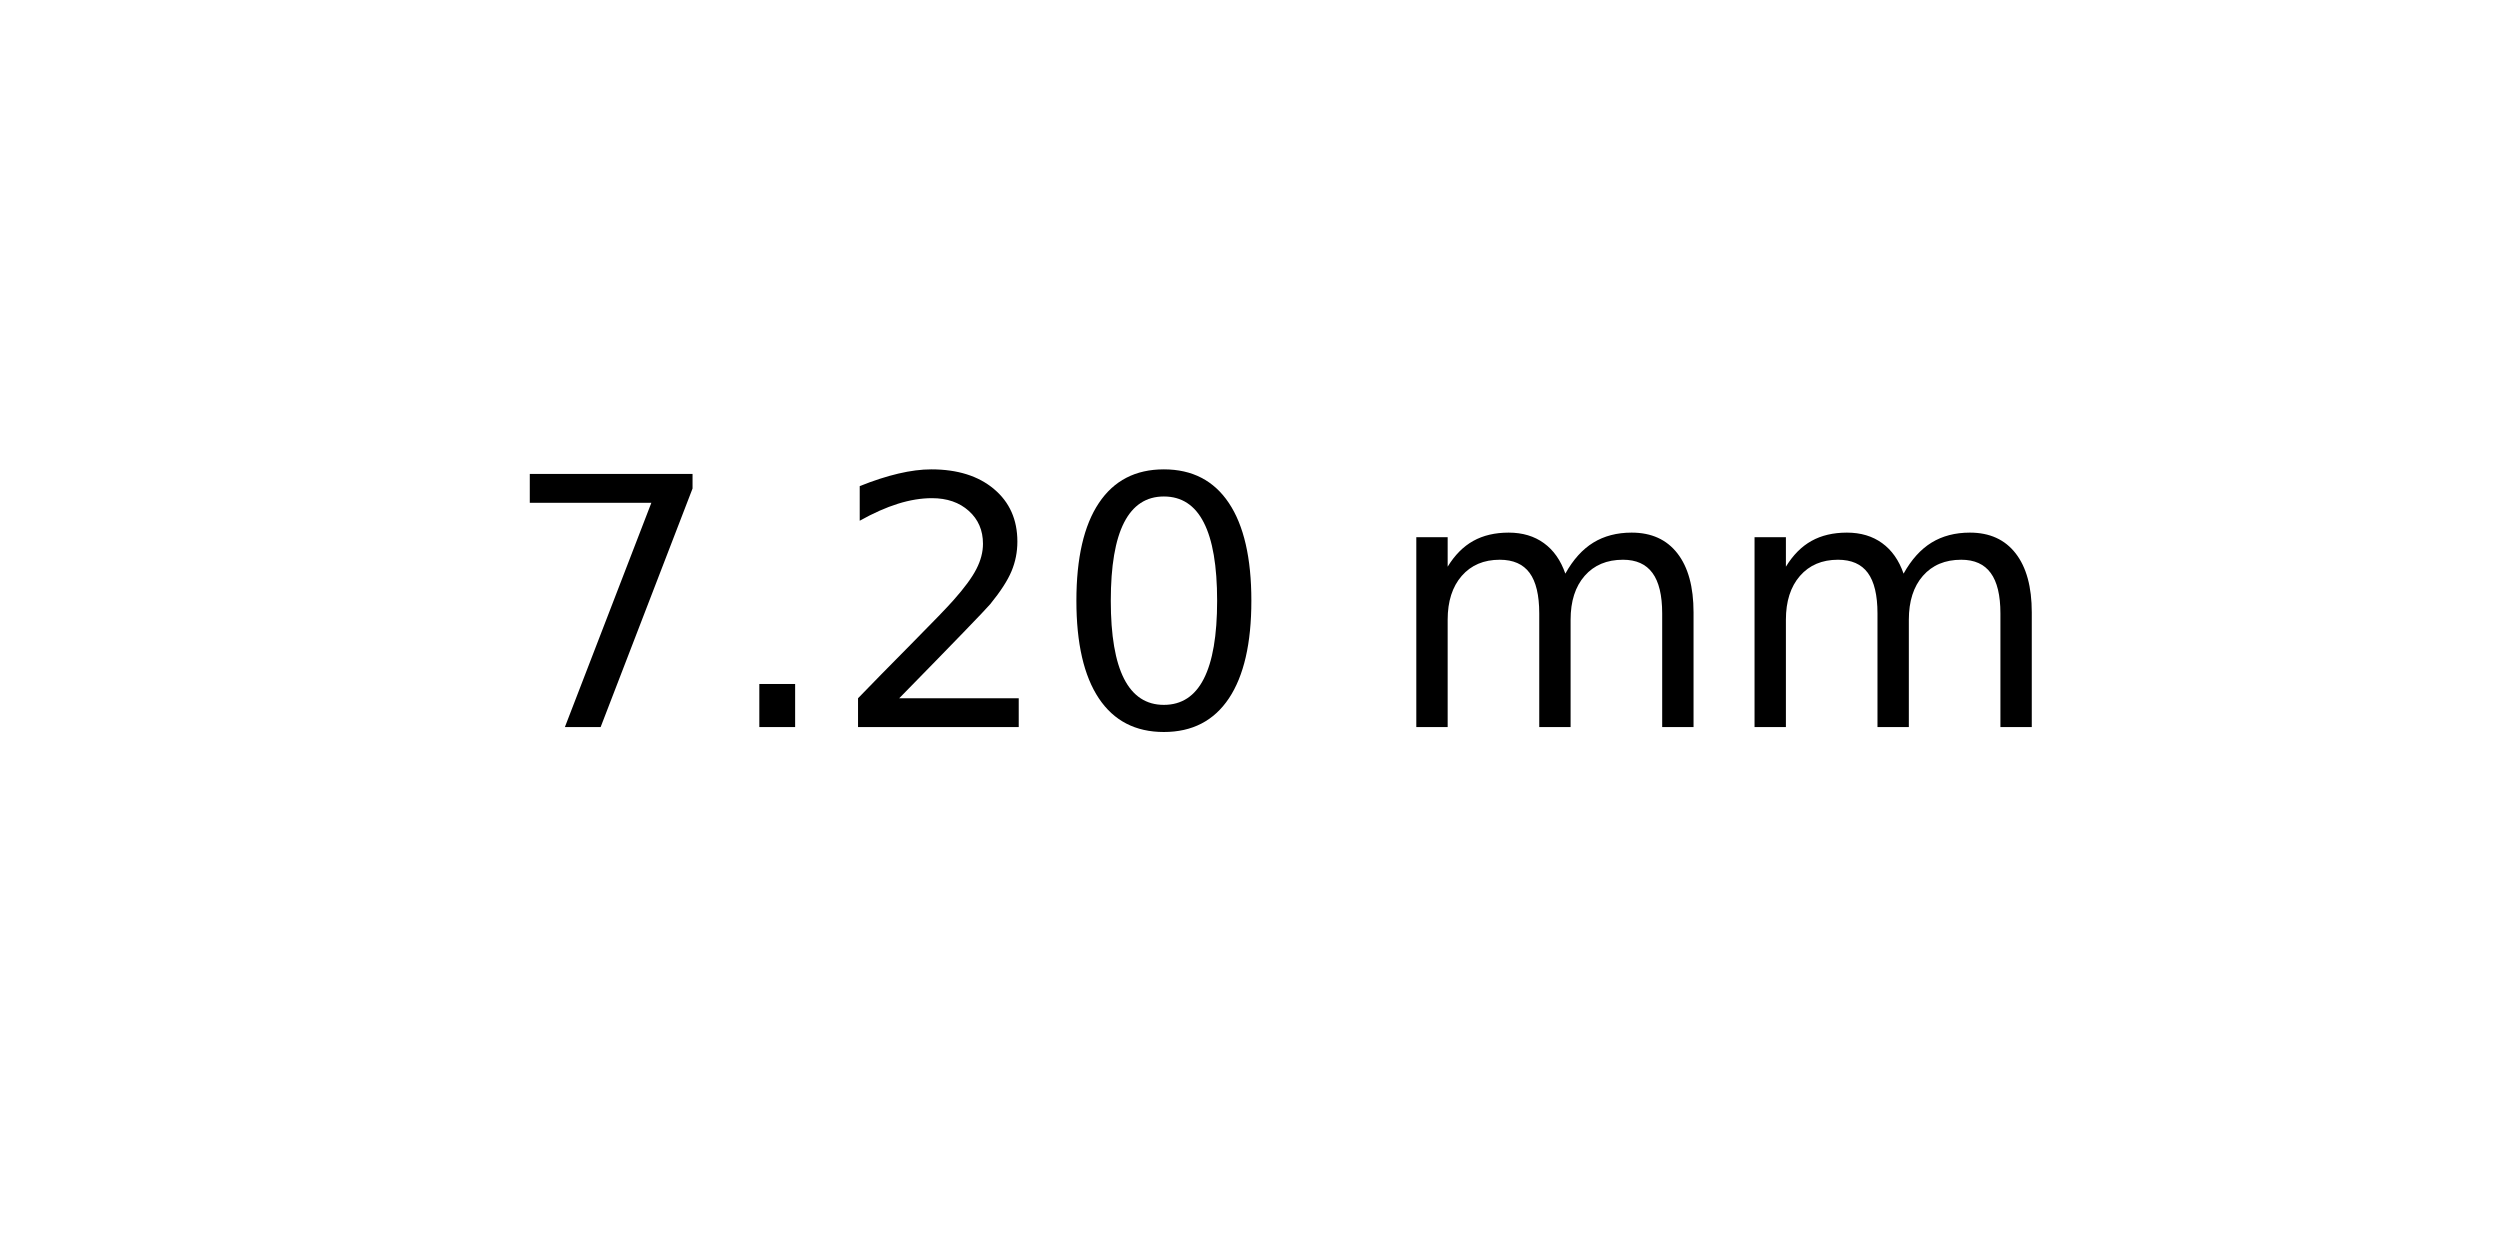
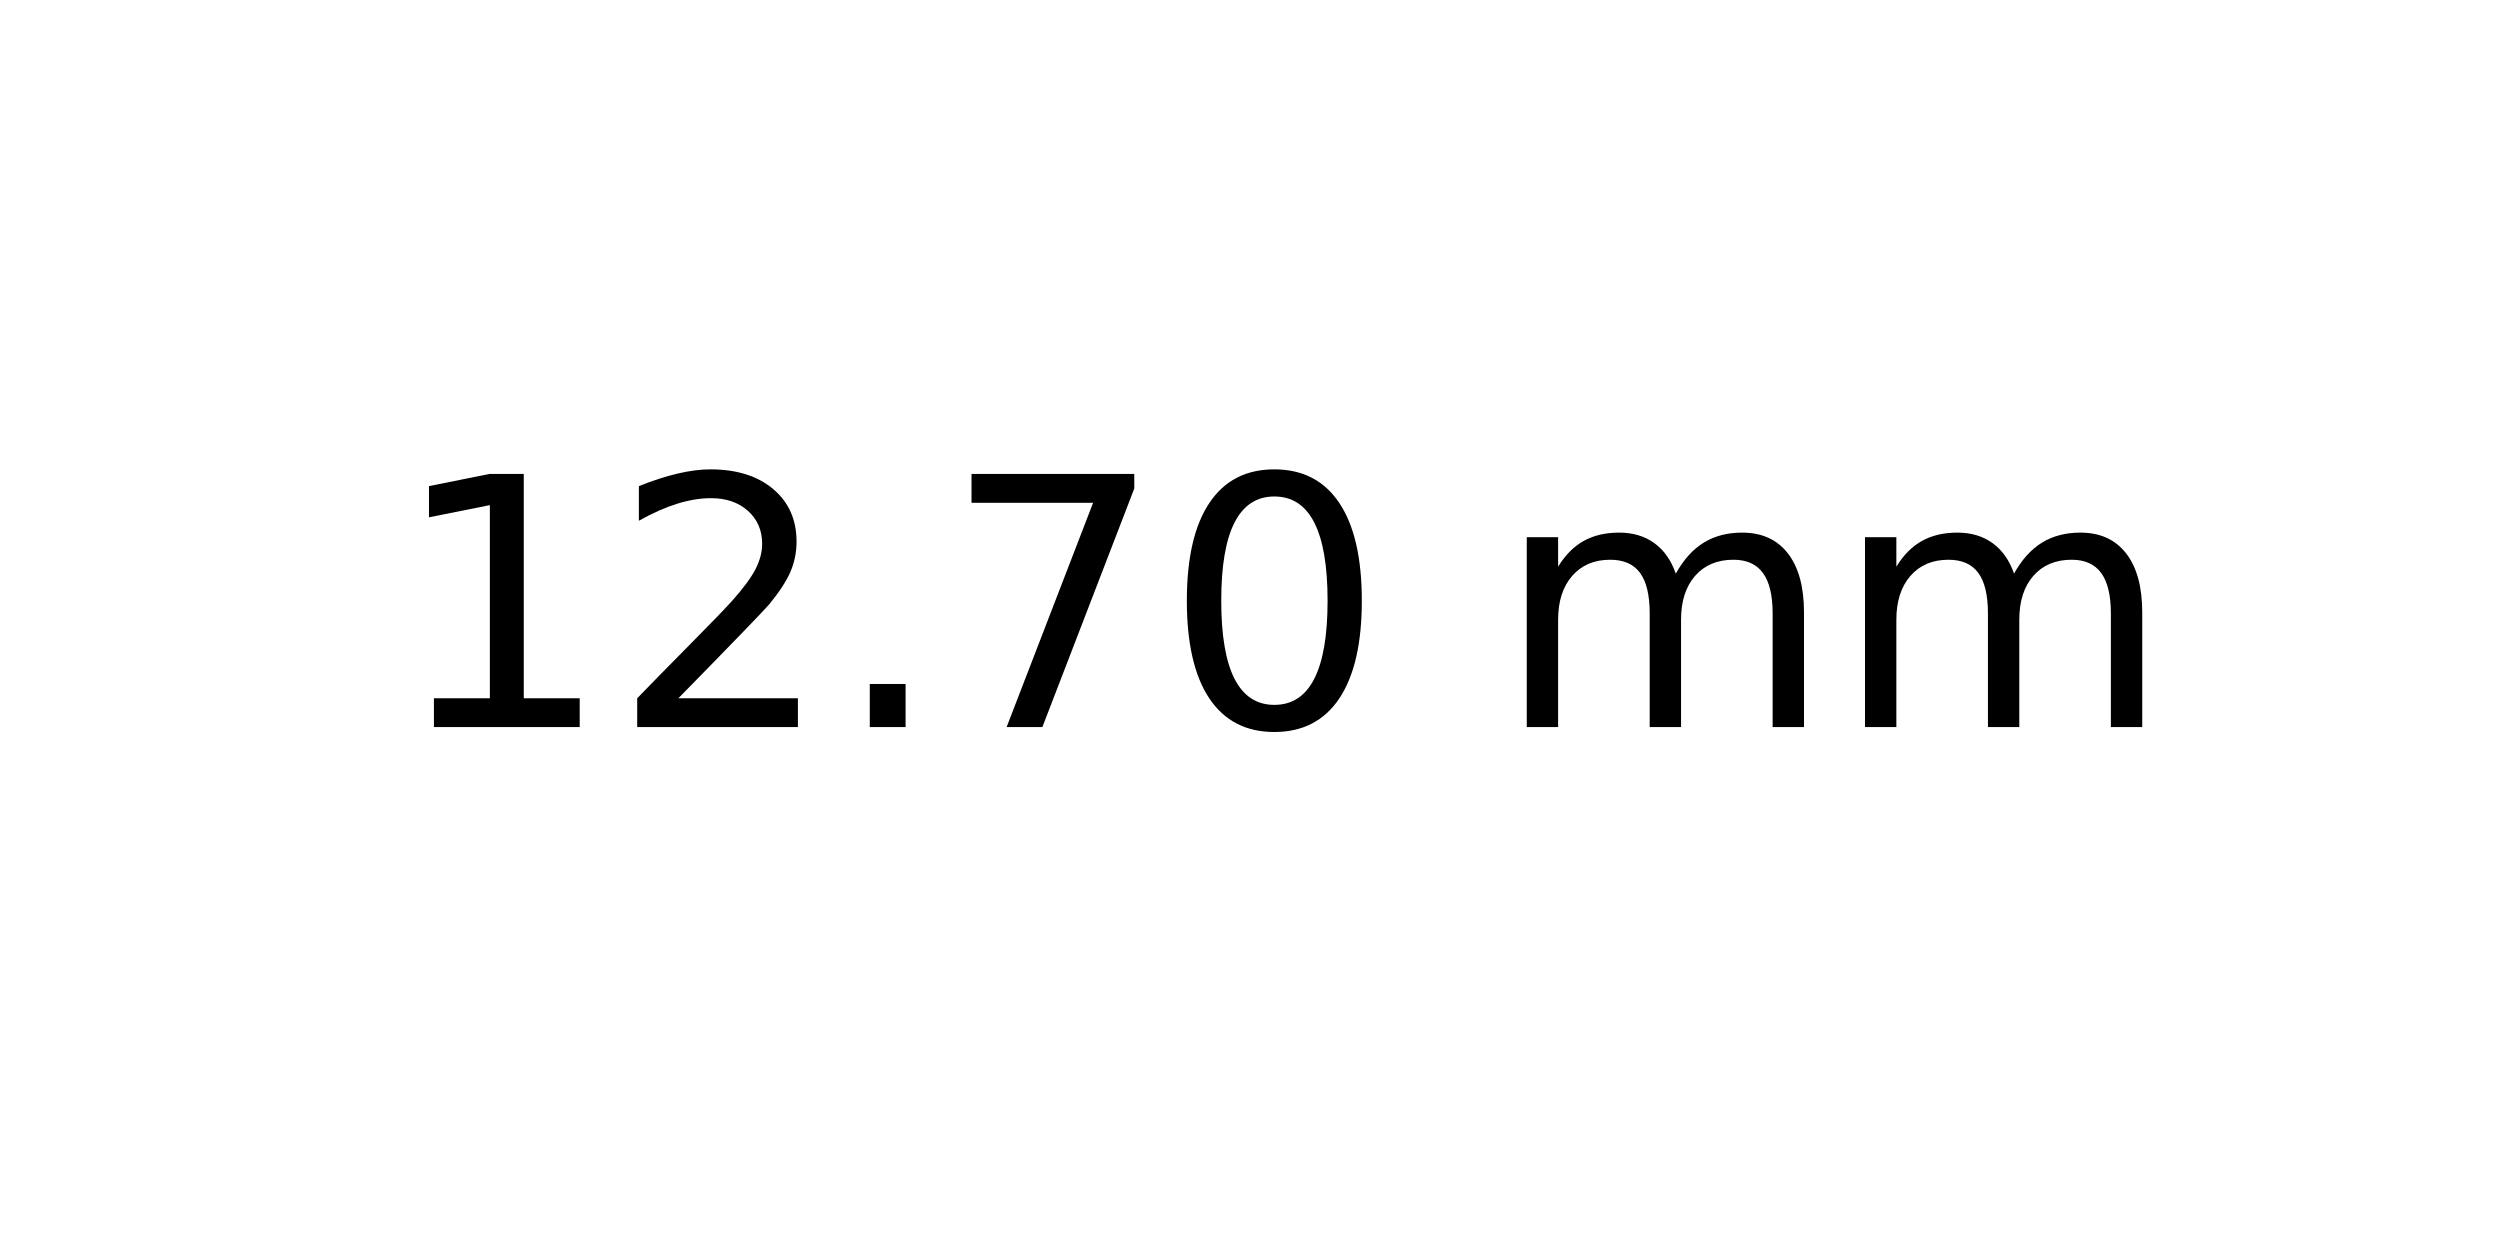
<svg xmlns="http://www.w3.org/2000/svg" xmlns:xlink="http://www.w3.org/1999/xlink" width="72pt" height="36pt" viewBox="0 0 72 36" version="1.1">
  <defs>
    <style type="text/css">*{stroke-linejoin: round; stroke-linecap: butt}</style>
  </defs>
  <g id="figure_1">
    <g id="axes_1">
      <g id="text_1">
-         <g transform="translate(14.4375 20.93937) scale(0.1 -0.1)">
+         <g transform="translate(11.25625 20.93937) scale(0.1 -0.1)">
          <defs>
+             <path id="DejaVuSans-31" d="M 794 531  L 1825 531  L 1825 4091  L 703 3866  L 703 4441  L 1819 4666  L 2450 4666  L 2450 531  L 3481 531  L 3481 0  L 794 0  L 794 531  z " transform="scale(0.015625)" />
+             <path id="DejaVuSans-32" d="M 1228 531  L 3431 531  L 3431 0  L 469 0  L 469 531  Q 828 903 1448 1529  Q 2069 2156 2228 2338  Q 2531 2678 2651 2914  Q 2772 3150 2772 3378  Q 2772 3750 2511 3984  Q 2250 4219 1831 4219  Q 1534 4219 1204 4116  Q 875 4013 500 3803  L 500 4441  Q 881 4594 1212 4672  Q 1544 4750 1819 4750  Q 2544 4750 2975 4387  Q 3406 4025 3406 3419  Q 3406 3131 3298 2873  Q 3191 2616 2906 2266  Q 2828 2175 2409 1742  Q 1991 1309 1228 531  z " transform="scale(0.015625)" />
+             <path id="DejaVuSans-2e" d="M 684 794  L 1344 794  L 1344 0  L 684 0  L 684 794  z " transform="scale(0.015625)" />
            <path id="DejaVuSans-37" d="M 525 4666  L 3525 4666  L 3525 4397  L 1831 0  L 1172 0  L 2766 4134  L 525 4134  L 525 4666  z " transform="scale(0.015625)" />
-             <path id="DejaVuSans-2e" d="M 684 794  L 1344 794  L 1344 0  L 684 0  L 684 794  z " transform="scale(0.015625)" />
-             <path id="DejaVuSans-32" d="M 1228 531  L 3431 531  L 3431 0  L 469 0  L 469 531  Q 828 903 1448 1529  Q 2069 2156 2228 2338  Q 2531 2678 2651 2914  Q 2772 3150 2772 3378  Q 2772 3750 2511 3984  Q 2250 4219 1831 4219  Q 1534 4219 1204 4116  Q 875 4013 500 3803  L 500 4441  Q 881 4594 1212 4672  Q 1544 4750 1819 4750  Q 2544 4750 2975 4387  Q 3406 4025 3406 3419  Q 3406 3131 3298 2873  Q 3191 2616 2906 2266  Q 2828 2175 2409 1742  Q 1991 1309 1228 531  z " transform="scale(0.015625)" />
            <path id="DejaVuSans-30" d="M 2034 4250  Q 1547 4250 1301 3770  Q 1056 3291 1056 2328  Q 1056 1369 1301 889  Q 1547 409 2034 409  Q 2525 409 2770 889  Q 3016 1369 3016 2328  Q 3016 3291 2770 3770  Q 2525 4250 2034 4250  z M 2034 4750  Q 2819 4750 3233 4129  Q 3647 3509 3647 2328  Q 3647 1150 3233 529  Q 2819 -91 2034 -91  Q 1250 -91 836 529  Q 422 1150 422 2328  Q 422 3509 836 4129  Q 1250 4750 2034 4750  z " transform="scale(0.015625)" />
            <path id="DejaVuSans-20" transform="scale(0.015625)" />
            <path id="DejaVuSans-6d" d="M 3328 2828  Q 3544 3216 3844 3400  Q 4144 3584 4550 3584  Q 5097 3584 5394 3201  Q 5691 2819 5691 2113  L 5691 0  L 5113 0  L 5113 2094  Q 5113 2597 4934 2840  Q 4756 3084 4391 3084  Q 3944 3084 3684 2787  Q 3425 2491 3425 1978  L 3425 0  L 2847 0  L 2847 2094  Q 2847 2600 2669 2842  Q 2491 3084 2119 3084  Q 1678 3084 1418 2786  Q 1159 2488 1159 1978  L 1159 0  L 581 0  L 581 3500  L 1159 3500  L 1159 2956  Q 1356 3278 1631 3431  Q 1906 3584 2284 3584  Q 2666 3584 2933 3390  Q 3200 3197 3328 2828  z " transform="scale(0.015625)" />
          </defs>
-           <use xlink:href="#DejaVuSans-37" />
-           <use xlink:href="#DejaVuSans-2e" x="63.623" />
-           <use xlink:href="#DejaVuSans-32" x="95.41" />
-           <use xlink:href="#DejaVuSans-30" x="159.033" />
-           <use xlink:href="#DejaVuSans-20" x="222.656" />
-           <use xlink:href="#DejaVuSans-6d" x="254.443" />
-           <use xlink:href="#DejaVuSans-6d" x="351.855" />
+           <use xlink:href="#DejaVuSans-31" />
+           <use xlink:href="#DejaVuSans-32" x="63.623" />
+           <use xlink:href="#DejaVuSans-2e" x="127.246" />
+           <use xlink:href="#DejaVuSans-37" x="159.033" />
+           <use xlink:href="#DejaVuSans-30" x="222.656" />
+           <use xlink:href="#DejaVuSans-20" x="286.279" />
+           <use xlink:href="#DejaVuSans-6d" x="318.066" />
+           <use xlink:href="#DejaVuSans-6d" x="415.479" />
        </g>
      </g>
    </g>
  </g>
</svg>
